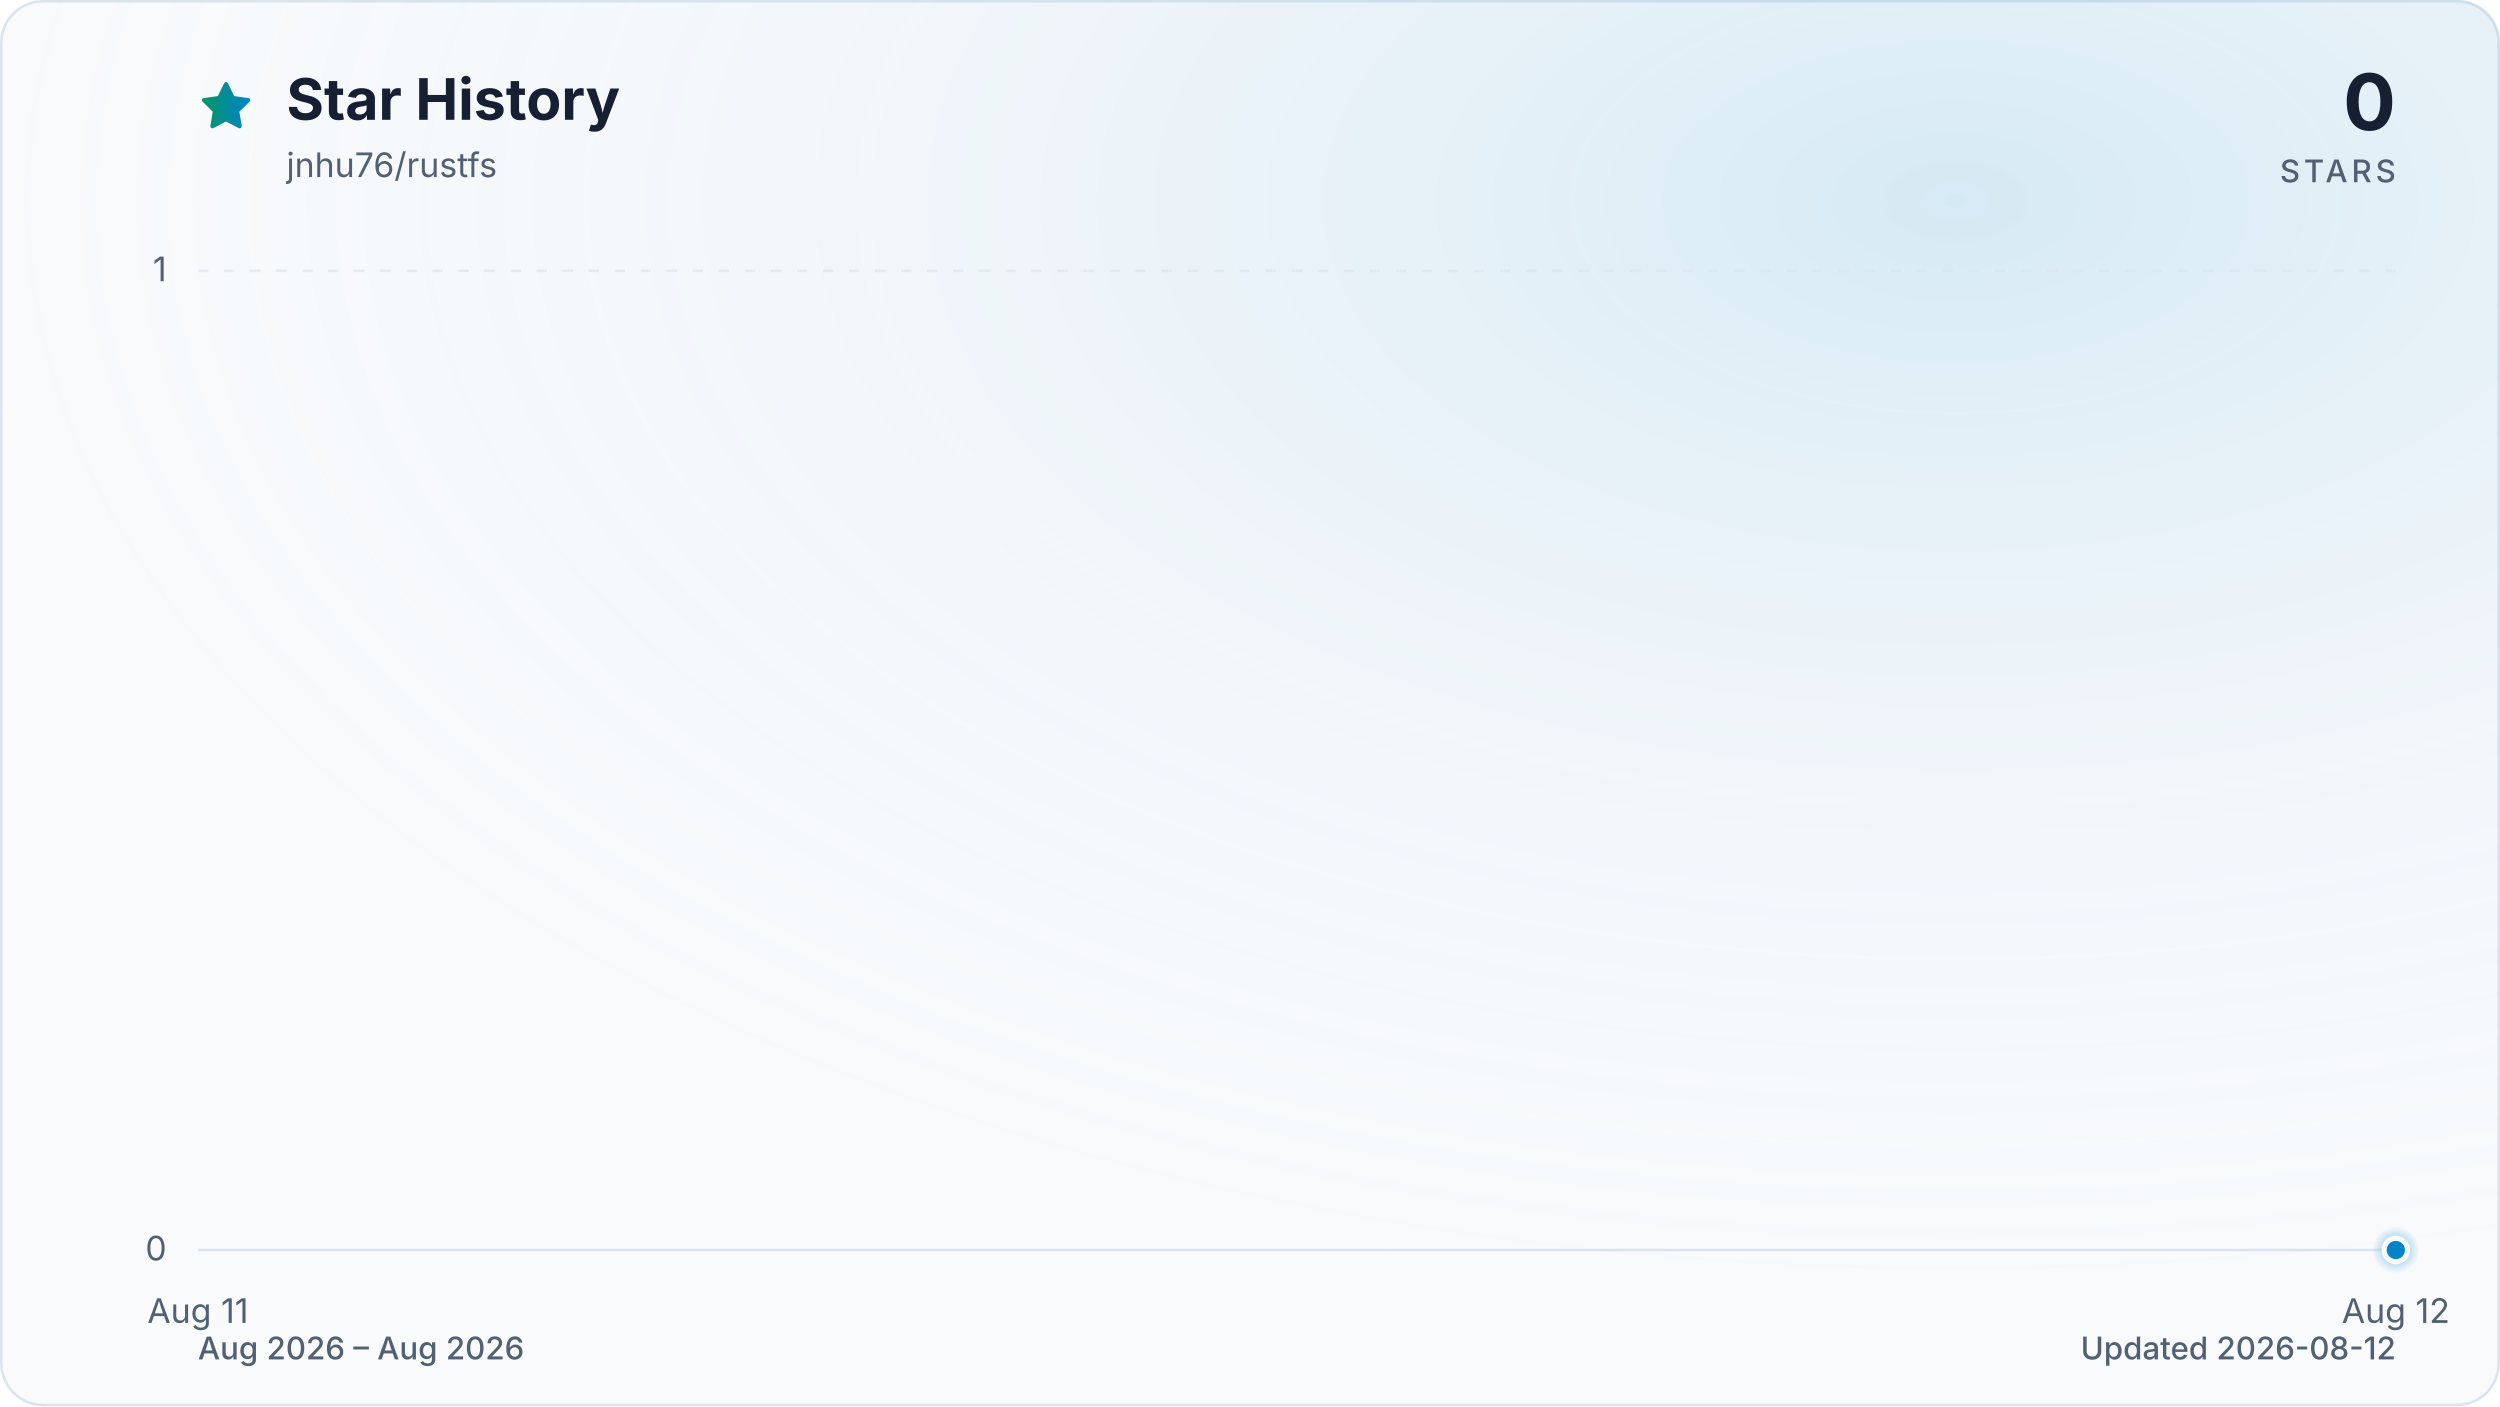
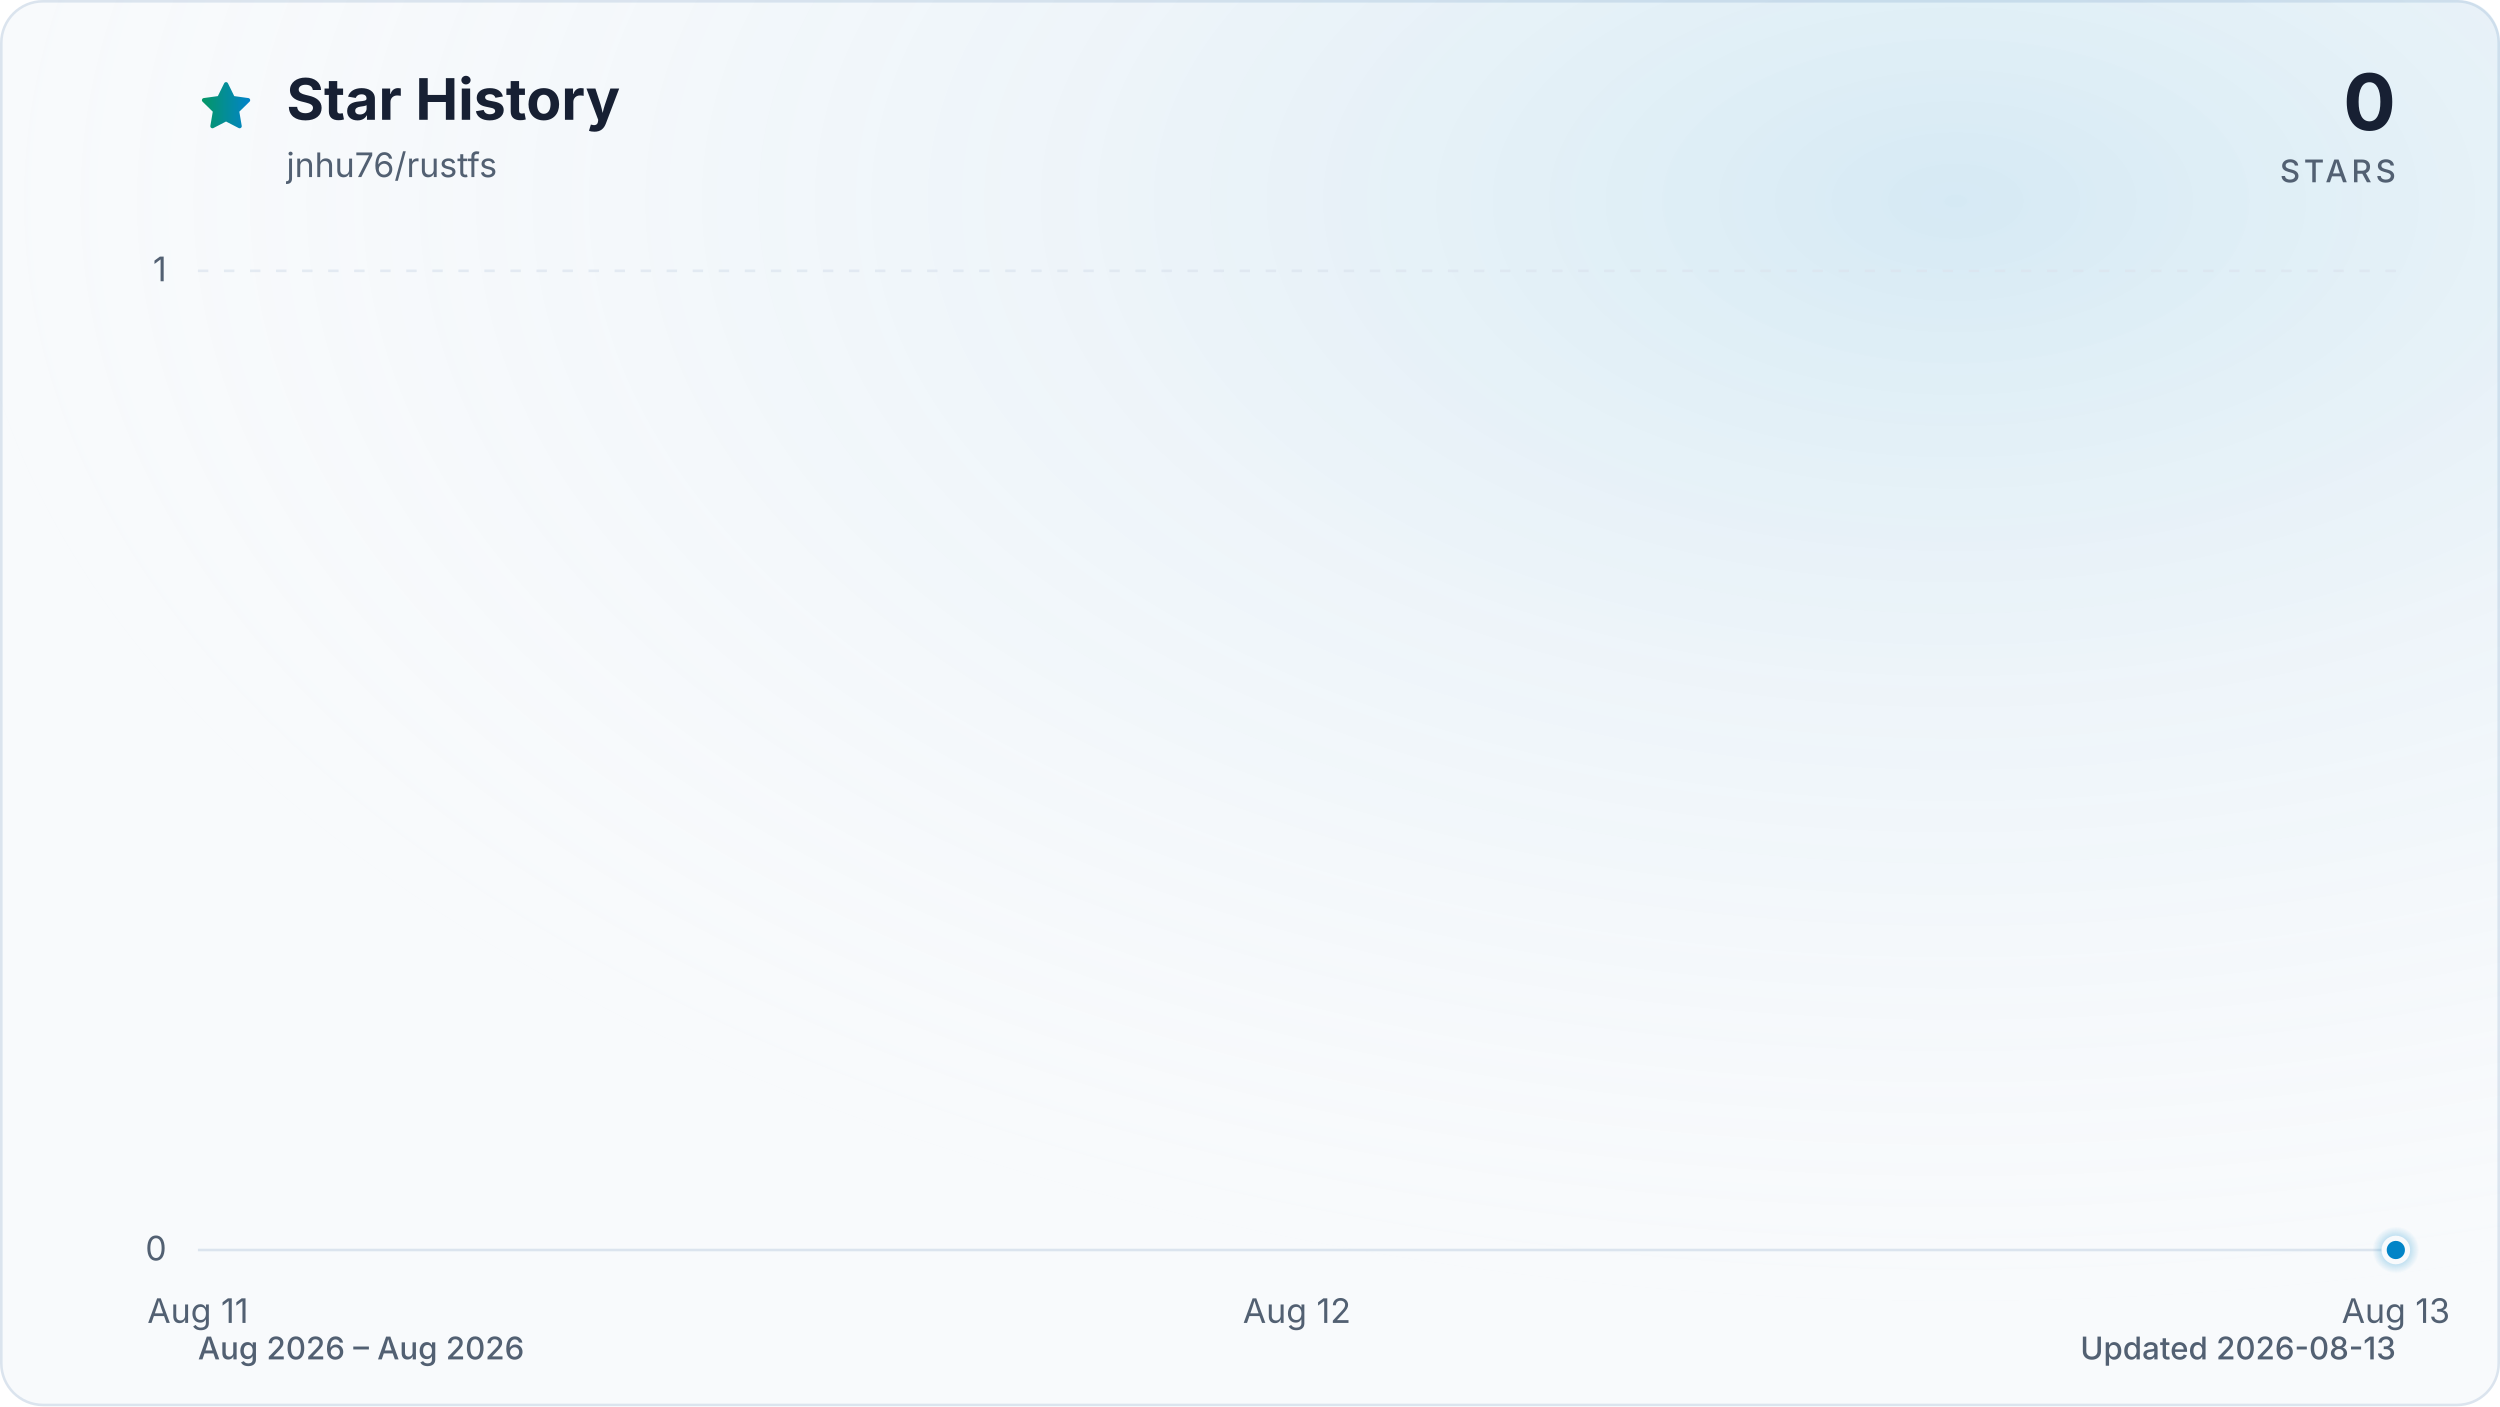
<svg xmlns="http://www.w3.org/2000/svg" viewBox="0 0 960 540" role="img" aria-labelledby="title description" data-style="gradient" data-variant="glow" data-animated="true">
  <defs>
    <linearGradient id="trend" x1="0" y1="0" x2="1" y2="0">
      <stop offset="0%" stop-color="#059669" />
      <stop offset="100%" stop-color="#0284c7" />
    </linearGradient>
    <linearGradient id="area" x1="0" y1="0" x2="0" y2="1">
      <stop offset="0%" stop-color="#059669" stop-opacity="0.30" />
      <stop offset="55%" stop-color="#0284c7" stop-opacity="0.10" />
      <stop offset="100%" stop-color="#0284c7" stop-opacity="0.01" />
    </linearGradient>
    <radialGradient id="marker-halo" cx="50%" cy="50%" r="50%">
      <stop offset="0%" stop-color="#0284c7" stop-opacity="0.55" />
      <stop offset="100%" stop-color="#0284c7" stop-opacity="0" />
    </radialGradient>
    <radialGradient id="surface-glow" cx="78%" cy="14%" r="80%">
      <stop offset="0%" stop-color="#0284c7" stop-opacity="0.14" />
      <stop offset="100%" stop-color="#f8fafc" stop-opacity="0" />
    </radialGradient>
    <filter id="trend-glow" x="-20%" y="-20%" width="140%" height="140%">
      <feGaussianBlur stdDeviation="7" />
    </filter>
  </defs>
  <style>
.trend-enter{transform-box:fill-box;transform-origin:center;animation:trend-enter 520ms cubic-bezier(0.16,1,0.3,1)}
.marker-enter{transform-box:fill-box;transform-origin:center;animation:marker-enter 320ms cubic-bezier(0.16,1,0.3,1) 200ms both}
.marker-pulse{transform-box:fill-box;transform-origin:center;animation:marker-pulse 2.6s ease-out infinite}
@keyframes trend-enter{from{opacity:.35;transform:translateY(10px)}to{opacity:1;transform:translateY(0)}}
@keyframes marker-enter{from{opacity:0;transform:scale(.4)}to{opacity:1;transform:scale(1)}}
@keyframes marker-pulse{0%{opacity:.5;transform:scale(.7)}70%,100%{opacity:0;transform:scale(2.1)}}
@media (prefers-reduced-motion:reduce){.trend-enter,.marker-enter,.marker-pulse{animation:none!important}}
@media (prefers-reduced-motion:reduce){.marker-pulse{opacity:0}}
</style>
  <rect x="0.5" y="0.5" width="959" height="539" fill="#f8fafc" stroke="#dbe4ee" stroke-width="1" rx="16" />
  <rect width="960" height="540" fill="url(#surface-glow)" rx="16" />
  <path d="M12 2.6l2.9 5.9 6.5.9-4.7 4.6 1.1 6.5-5.8-3-5.8 3 1.1-6.5-4.7-4.6 6.5-.9L12 2.6Z" transform="translate(76 30) scale(.9)" fill="url(#trend)" stroke="url(#trend)" stroke-width="1.8" stroke-linejoin="round" aria-hidden="true" />
  <text x="110" y="46" fill="#172033" font-family="ui-sans-serif, system-ui, -apple-system, BlinkMacSystemFont, 'Segoe UI', sans-serif" font-size="22" font-weight="700">Star History</text>
  <text x="110" y="68" fill="#526072" font-family="ui-sans-serif, system-ui, -apple-system, BlinkMacSystemFont, 'Segoe UI', sans-serif" font-size="13">jnhu76/rustfs</text>
  <text x="920" y="50" fill="#172033" font-family="ui-sans-serif, system-ui, -apple-system, BlinkMacSystemFont, 'Segoe UI', sans-serif" font-size="30" font-weight="700" text-anchor="end">0</text>
  <text x="920" y="70" fill="#526072" font-family="ui-sans-serif, system-ui, -apple-system, BlinkMacSystemFont, 'Segoe UI', sans-serif" font-size="12" font-weight="500" letter-spacing="1.5" text-anchor="end">STARS</text>
  <line x1="76" y1="480.0" x2="920" y2="480.0" stroke="#dbe4ee" stroke-width="1" stroke-dasharray="0" opacity="1" />
  <text x="64" y="484.0" fill="#526072" font-family="ui-sans-serif, system-ui, -apple-system, BlinkMacSystemFont, 'Segoe UI', sans-serif" font-size="13" text-anchor="end">0</text>
  <line x1="76" y1="104.0" x2="920" y2="104.0" stroke="#dbe4ee" stroke-width="1" stroke-dasharray="4 6" opacity="0.7" />
  <text x="64" y="108.0" fill="#526072" font-family="ui-sans-serif, system-ui, -apple-system, BlinkMacSystemFont, 'Segoe UI', sans-serif" font-size="13" text-anchor="end">1</text>
  <text x="76.0" y="508" fill="#526072" font-family="ui-sans-serif, system-ui, -apple-system, BlinkMacSystemFont, 'Segoe UI', sans-serif" font-size="13" text-anchor="middle">Aug 11</text>
-   <text x="920.0" y="508" fill="#526072" font-family="ui-sans-serif, system-ui, -apple-system, BlinkMacSystemFont, 'Segoe UI', sans-serif" font-size="13" text-anchor="middle">Aug 12</text>
+   <text x="498.0" y="508" fill="#526072" font-family="ui-sans-serif, system-ui, -apple-system, BlinkMacSystemFont, 'Segoe UI', sans-serif" font-size="13" text-anchor="middle">Aug 12</text>
+   <text x="920.0" y="508" fill="#526072" font-family="ui-sans-serif, system-ui, -apple-system, BlinkMacSystemFont, 'Segoe UI', sans-serif" font-size="13" text-anchor="middle">Aug 13</text>
  <g class="trend-enter">
-     <path d="M 76.0 480.0 L 920.0 480.0 L 920.0 480.0 L 76.0 480.0 Z" fill="url(#area)" />
-     <path d="M 76.0 480.0 L 920.0 480.0" fill="none" stroke="url(#trend)" stroke-width="12" stroke-linecap="round" stroke-linejoin="round" opacity="0.16" filter="url(#trend-glow)" />
-     <path d="M 76.0 480.0 L 920.0 480.0" fill="none" stroke="url(#trend)" stroke-width="3" stroke-linecap="round" stroke-linejoin="round" />
+     <path d="M 76.0 480.0 C 216.7 480.0, 357.3 480.0, 498.0 480.0 C 638.7 480.0, 779.3 480.0, 920.0 480.0 L 920.0 480.0 L 76.0 480.0 Z" fill="url(#area)" />
+     <path d="M 76.0 480.0 C 216.7 480.0, 357.3 480.0, 498.0 480.0 C 638.7 480.0, 779.3 480.0, 920.0 480.0" fill="none" stroke="url(#trend)" stroke-width="12" stroke-linecap="round" stroke-linejoin="round" opacity="0.16" filter="url(#trend-glow)" />
+     <path d="M 76.0 480.0 C 216.7 480.0, 357.3 480.0, 498.0 480.0 C 638.7 480.0, 779.3 480.0, 920.0 480.0" fill="none" stroke="url(#trend)" stroke-width="3" stroke-linecap="round" stroke-linejoin="round" />
  </g>
  <g class="marker-enter">
    <circle class="marker-pulse" cx="920.0" cy="480.0" r="9" fill="url(#marker-halo)" />
    <circle cx="920.0" cy="480.0" r="4.5" fill="#0284c7" stroke="#f8fafc" stroke-width="2" />
  </g>
  <text x="76" y="522" fill="#526072" font-family="ui-sans-serif, system-ui, -apple-system, BlinkMacSystemFont, 'Segoe UI', sans-serif" font-size="12" font-weight="500">Aug 2026 – Aug 2026</text>
-   <text x="920" y="522" fill="#526072" font-family="ui-sans-serif, system-ui, -apple-system, BlinkMacSystemFont, 'Segoe UI', sans-serif" font-size="12" font-weight="500" text-anchor="end">Updated 2026-08-12</text>
+   <text x="920" y="522" fill="#526072" font-family="ui-sans-serif, system-ui, -apple-system, BlinkMacSystemFont, 'Segoe UI', sans-serif" font-size="12" font-weight="500" text-anchor="end">Updated 2026-08-13</text>
</svg>
